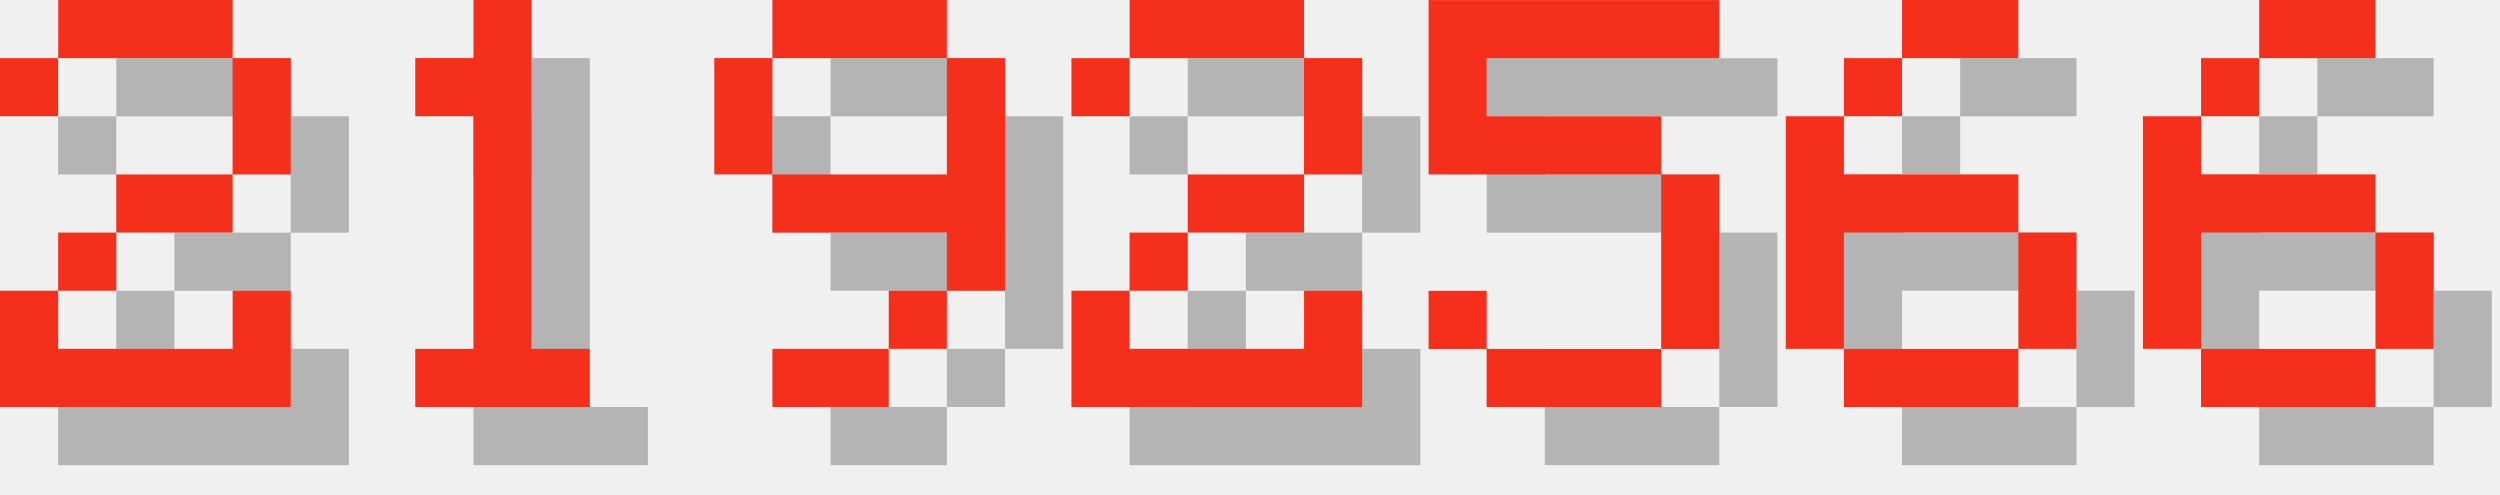
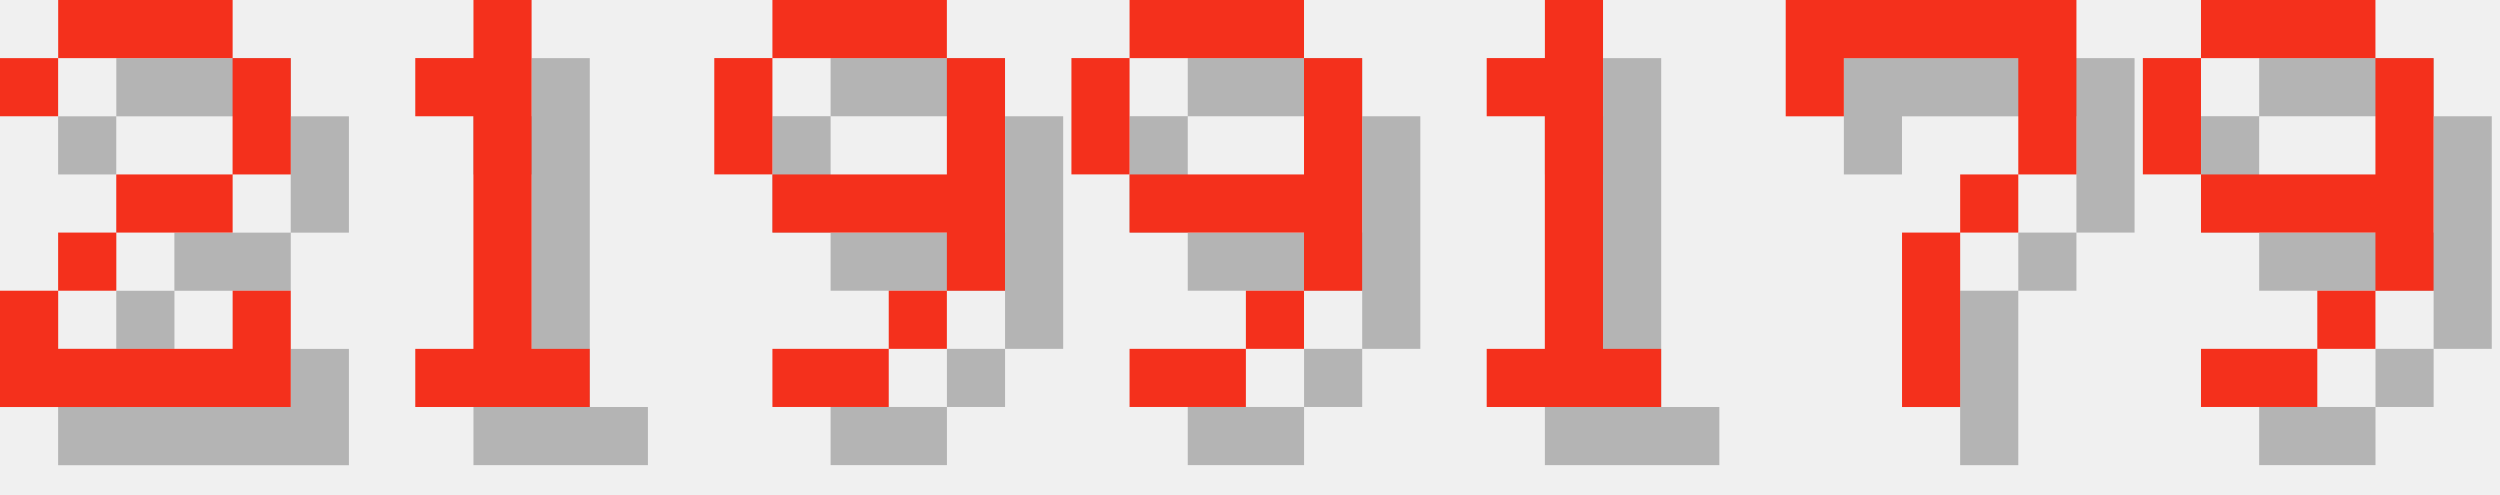
<svg xmlns="http://www.w3.org/2000/svg" version="1.1" width="182.0" height="36">
  <style>
        .text-foreground {
            fill: #F4301C;
        }
        .text-shadow {
            fill: #000000;
            fill-opacity: 0.25;
        }
    </style>
  <g class="digit" id="digit_2" transform="translate(0.0, 0), scale(4)">
    <path id="digit_2_shadow" class="text-shadow" d="m1.058 2.117v1.058h1.058v-1.058h3.175v2.117h-2.117v1.058h-1.058v1.058h-1.058v2.117h5.292v-2.117h-1.058v1.058h-3.175v-1.058h1.058v-1.058h2.117v-1.058h1.058v-2.117h-1.058v-1.058h-3.175v1.058h-1.058z" fill-opacity=".5" style="paint-order:stroke fill markers" />
    <path id="digit_2_fg" class="text-foreground" d="m0 1.058v1.058h1.058v-1.058h3.175v2.117h-2.117v1.058h-1.058v1.058h-1.058v2.117h5.292v-2.117h-1.058v1.058h-3.175v-1.058h1.058v-1.058h2.117v-1.058h1.058v-2.117h-1.058v-1.058h-3.175v1.058h-1.058z" fill="#fff" style="paint-order:stroke fill markers" />
  </g>
  <g class="digit" id="digit_1" transform="translate(26.0, 0), scale(4)">
    <path id="digit_1_shadow" class="text-shadow" d="m2.117 2.117v1.058h1.058v4.233h-1.058v1.058h3.175v-1.058h-1.058v-6.35h-1.058v1.058h-1.058z" fill-opacity=".5" style="paint-order:stroke fill markers" />
    <path id="digit_1_fg" class="text-foreground" d="m1.058 1.058v1.058h1.058v4.233h-1.058v1.058h3.175v-1.058h-1.058v-6.35h-1.058v1.058h-1.058z" fill="#fff" style="paint-order:stroke fill markers" />
  </g>
  <g class="digit" id="digit_9" transform="translate(52.0, 0), scale(4)">
    <path id="digit_9_shadow" class="text-shadow" d="m2.117 1.058v1.058h3.175v-1.058h-3.175zm3.175 1.058v2.117h-3.175v1.058h3.175v1.058h1.058v-4.233h-1.058zm0 4.233h-1.058v1.058h1.058v-1.058zm-1.058 1.058h-2.117v1.058h2.117v-1.058zm-2.117-3.175v-2.117h-1.058v2.117h1.058z" fill-opacity=".5" style="paint-order:stroke fill markers" />
    <path id="digit_9_fg" class="text-foreground" d="m1.058 0v1.058h3.175v-1.058h-3.175zm3.175 1.058v2.117h-3.175v1.058h3.175v1.058h1.058v-4.233h-1.058zm0 4.233h-1.058v1.058h1.058v-1.058zm-1.058 1.058h-2.117v1.058h2.117v-1.058zm-2.117-3.175v-2.117h-1.058v2.117h1.058z" fill="#fff" style="paint-order:stroke fill markers" />
  </g>
-   <g class="digit" id="digit_2" transform="translate(78.0, 0), scale(4)">
-     <path id="digit_2_shadow" class="text-shadow" d="m1.058 2.117v1.058h1.058v-1.058h3.175v2.117h-2.117v1.058h-1.058v1.058h-1.058v2.117h5.292v-2.117h-1.058v1.058h-3.175v-1.058h1.058v-1.058h2.117v-1.058h1.058v-2.117h-1.058v-1.058h-3.175v1.058h-1.058z" fill-opacity=".5" style="paint-order:stroke fill markers" />
-     <path id="digit_2_fg" class="text-foreground" d="m0 1.058v1.058h1.058v-1.058h3.175v2.117h-2.117v1.058h-1.058v1.058h-1.058v2.117h5.292v-2.117h-1.058v1.058h-3.175v-1.058h1.058v-1.058h2.117v-1.058h1.058v-2.117h-1.058v-1.058h-3.175v1.058h-1.058z" fill="#fff" style="paint-order:stroke fill markers" />
+   <g class="digit" id="digit_9" transform="translate(78.0, 0), scale(4)">
+     <path id="digit_9_shadow" class="text-shadow" d="m2.117 1.058v1.058h3.175v-1.058h-3.175zm3.175 1.058v2.117h-3.175v1.058h3.175v1.058h1.058v-4.233h-1.058zm0 4.233h-1.058v1.058h1.058v-1.058zm-1.058 1.058h-2.117v1.058h2.117v-1.058zm-2.117-3.175v-2.117h-1.058v2.117h1.058z" fill-opacity=".5" style="paint-order:stroke fill markers" />
+     <path id="digit_9_fg" class="text-foreground" d="m1.058 0v1.058h3.175v-1.058h-3.175zm3.175 1.058v2.117h-3.175v1.058h3.175v1.058h1.058v-4.233h-1.058zm0 4.233h-1.058v1.058h1.058v-1.058zm-1.058 1.058h-2.117v1.058h2.117v-1.058zm-2.117-3.175v-2.117h-1.058v2.117h1.058z" fill="#fff" style="paint-order:stroke fill markers" />
  </g>
-   <g class="digit" id="digit_5" transform="translate(104.0, 0), scale(4)">
-     <path id="digit_5_shadow" class="text-shadow" d="m1.058 1.058v3.175h4.233v3.175h-3.175v-1.058h-1.058v1.058h1.058v1.058h3.175v-1.058h1.058v-3.175h-1.058v-1.058h-3.175v-1.058h4.233v-1.058h-5.292z" fill-opacity=".5" style="paint-order:stroke fill markers" />
-     <path id="digit_5_fg" class="text-foreground" d="m0 0v3.175h4.233v3.175h-3.175v-1.058h-1.058v1.058h1.058v1.058h3.175v-1.058h1.058v-3.175h-1.058v-1.058h-3.175v-1.058h4.233v-1.058h-5.292z" fill="#fff" style="paint-order:stroke fill markers" />
+   <g class="digit" id="digit_1" transform="translate(104.0, 0), scale(4)">
+     <path id="digit_1_shadow" class="text-shadow" d="m2.117 2.117v1.058h1.058v4.233h-1.058v1.058h3.175v-1.058h-1.058v-6.35h-1.058v1.058h-1.058z" fill-opacity=".5" style="paint-order:stroke fill markers" />
+     <path id="digit_1_fg" class="text-foreground" d="m1.058 1.058v1.058h1.058v4.233h-1.058v1.058h3.175v-1.058h-1.058v-6.35h-1.058v1.058h-1.058z" fill="#fff" style="paint-order:stroke fill markers" />
  </g>
-   <g class="digit" id="digit_6" transform="translate(130.0, 0), scale(4)">
-     <path id="digit_6_shadow" class="text-shadow" d="m3.175 1.058v1.058h2.117v-1.058h-2.117zm0 1.058h-1.058v1.058h1.058v-1.058zm-1.058 1.058h-1.058v4.233h1.058v-2.117h3.175v-1.058h-3.175v-1.058zm3.175 2.117v2.117h1.058v-2.117h-1.058zm0 2.117h-3.175v1.058h3.175v-1.058z" fill-opacity=".5" style="paint-order:stroke fill markers" />
-     <path id="digit_6_fg" class="text-foreground" d="m2.117 0v1.058h2.117v-1.058h-2.117zm0 1.058h-1.058v1.058h1.058v-1.058zm-1.058 1.058h-1.058v4.233h1.058v-2.117h3.175v-1.058h-3.175v-1.058zm3.175 2.117v2.117h1.058v-2.117h-1.058zm0 2.117h-3.175v1.058h3.175v-1.058z" fill="#fff" style="paint-order:stroke fill markers" />
+   <g class="digit" id="digit_7" transform="translate(130.0, 0), scale(4)">
+     <path id="digit_7_shadow" class="text-shadow" d="m1.058 1.058 2e-6 2.117h1.058v-1.058h3.175v1.058l2e-7 1.058h-1.058v1.058h-1.058l4e-7 3.175 1.058 1e-7v-3.175h1.058v-1.058h1.058l5e-7 -1.058v-2.117z" fill-opacity=".5" style="paint-order:stroke fill markers" />
+     <path id="digit_7_fg" class="text-foreground" d="m0 0 2e-6 2.117h1.058v-1.058h3.175v1.058l2e-7 1.058h-1.058v1.058h-1.058l4e-7 3.175 1.058 1e-7v-3.175h1.058v-1.058h1.058l5e-7 -1.058v-2.117z" fill="#fff" style="paint-order:stroke fill markers" />
  </g>
-   <g class="digit" id="digit_6" transform="translate(156.0, 0), scale(4)">
-     <path id="digit_6_shadow" class="text-shadow" d="m3.175 1.058v1.058h2.117v-1.058h-2.117zm0 1.058h-1.058v1.058h1.058v-1.058zm-1.058 1.058h-1.058v4.233h1.058v-2.117h3.175v-1.058h-3.175v-1.058zm3.175 2.117v2.117h1.058v-2.117h-1.058zm0 2.117h-3.175v1.058h3.175v-1.058z" fill-opacity=".5" style="paint-order:stroke fill markers" />
-     <path id="digit_6_fg" class="text-foreground" d="m2.117 0v1.058h2.117v-1.058h-2.117zm0 1.058h-1.058v1.058h1.058v-1.058zm-1.058 1.058h-1.058v4.233h1.058v-2.117h3.175v-1.058h-3.175v-1.058zm3.175 2.117v2.117h1.058v-2.117h-1.058zm0 2.117h-3.175v1.058h3.175v-1.058z" fill="#fff" style="paint-order:stroke fill markers" />
+   <g class="digit" id="digit_9" transform="translate(156.0, 0), scale(4)">
+     <path id="digit_9_shadow" class="text-shadow" d="m2.117 1.058v1.058h3.175v-1.058h-3.175zm3.175 1.058v2.117h-3.175v1.058h3.175v1.058h1.058v-4.233h-1.058zm0 4.233h-1.058v1.058h1.058v-1.058zm-1.058 1.058h-2.117v1.058h2.117v-1.058zm-2.117-3.175v-2.117h-1.058v2.117h1.058z" fill-opacity=".5" style="paint-order:stroke fill markers" />
+     <path id="digit_9_fg" class="text-foreground" d="m1.058 0v1.058h3.175v-1.058h-3.175zm3.175 1.058v2.117h-3.175v1.058h3.175v1.058h1.058v-4.233h-1.058zm0 4.233h-1.058v1.058h1.058v-1.058zm-1.058 1.058h-2.117v1.058h2.117v-1.058zm-2.117-3.175v-2.117h-1.058v2.117h1.058z" fill="#fff" style="paint-order:stroke fill markers" />
  </g>
</svg>
